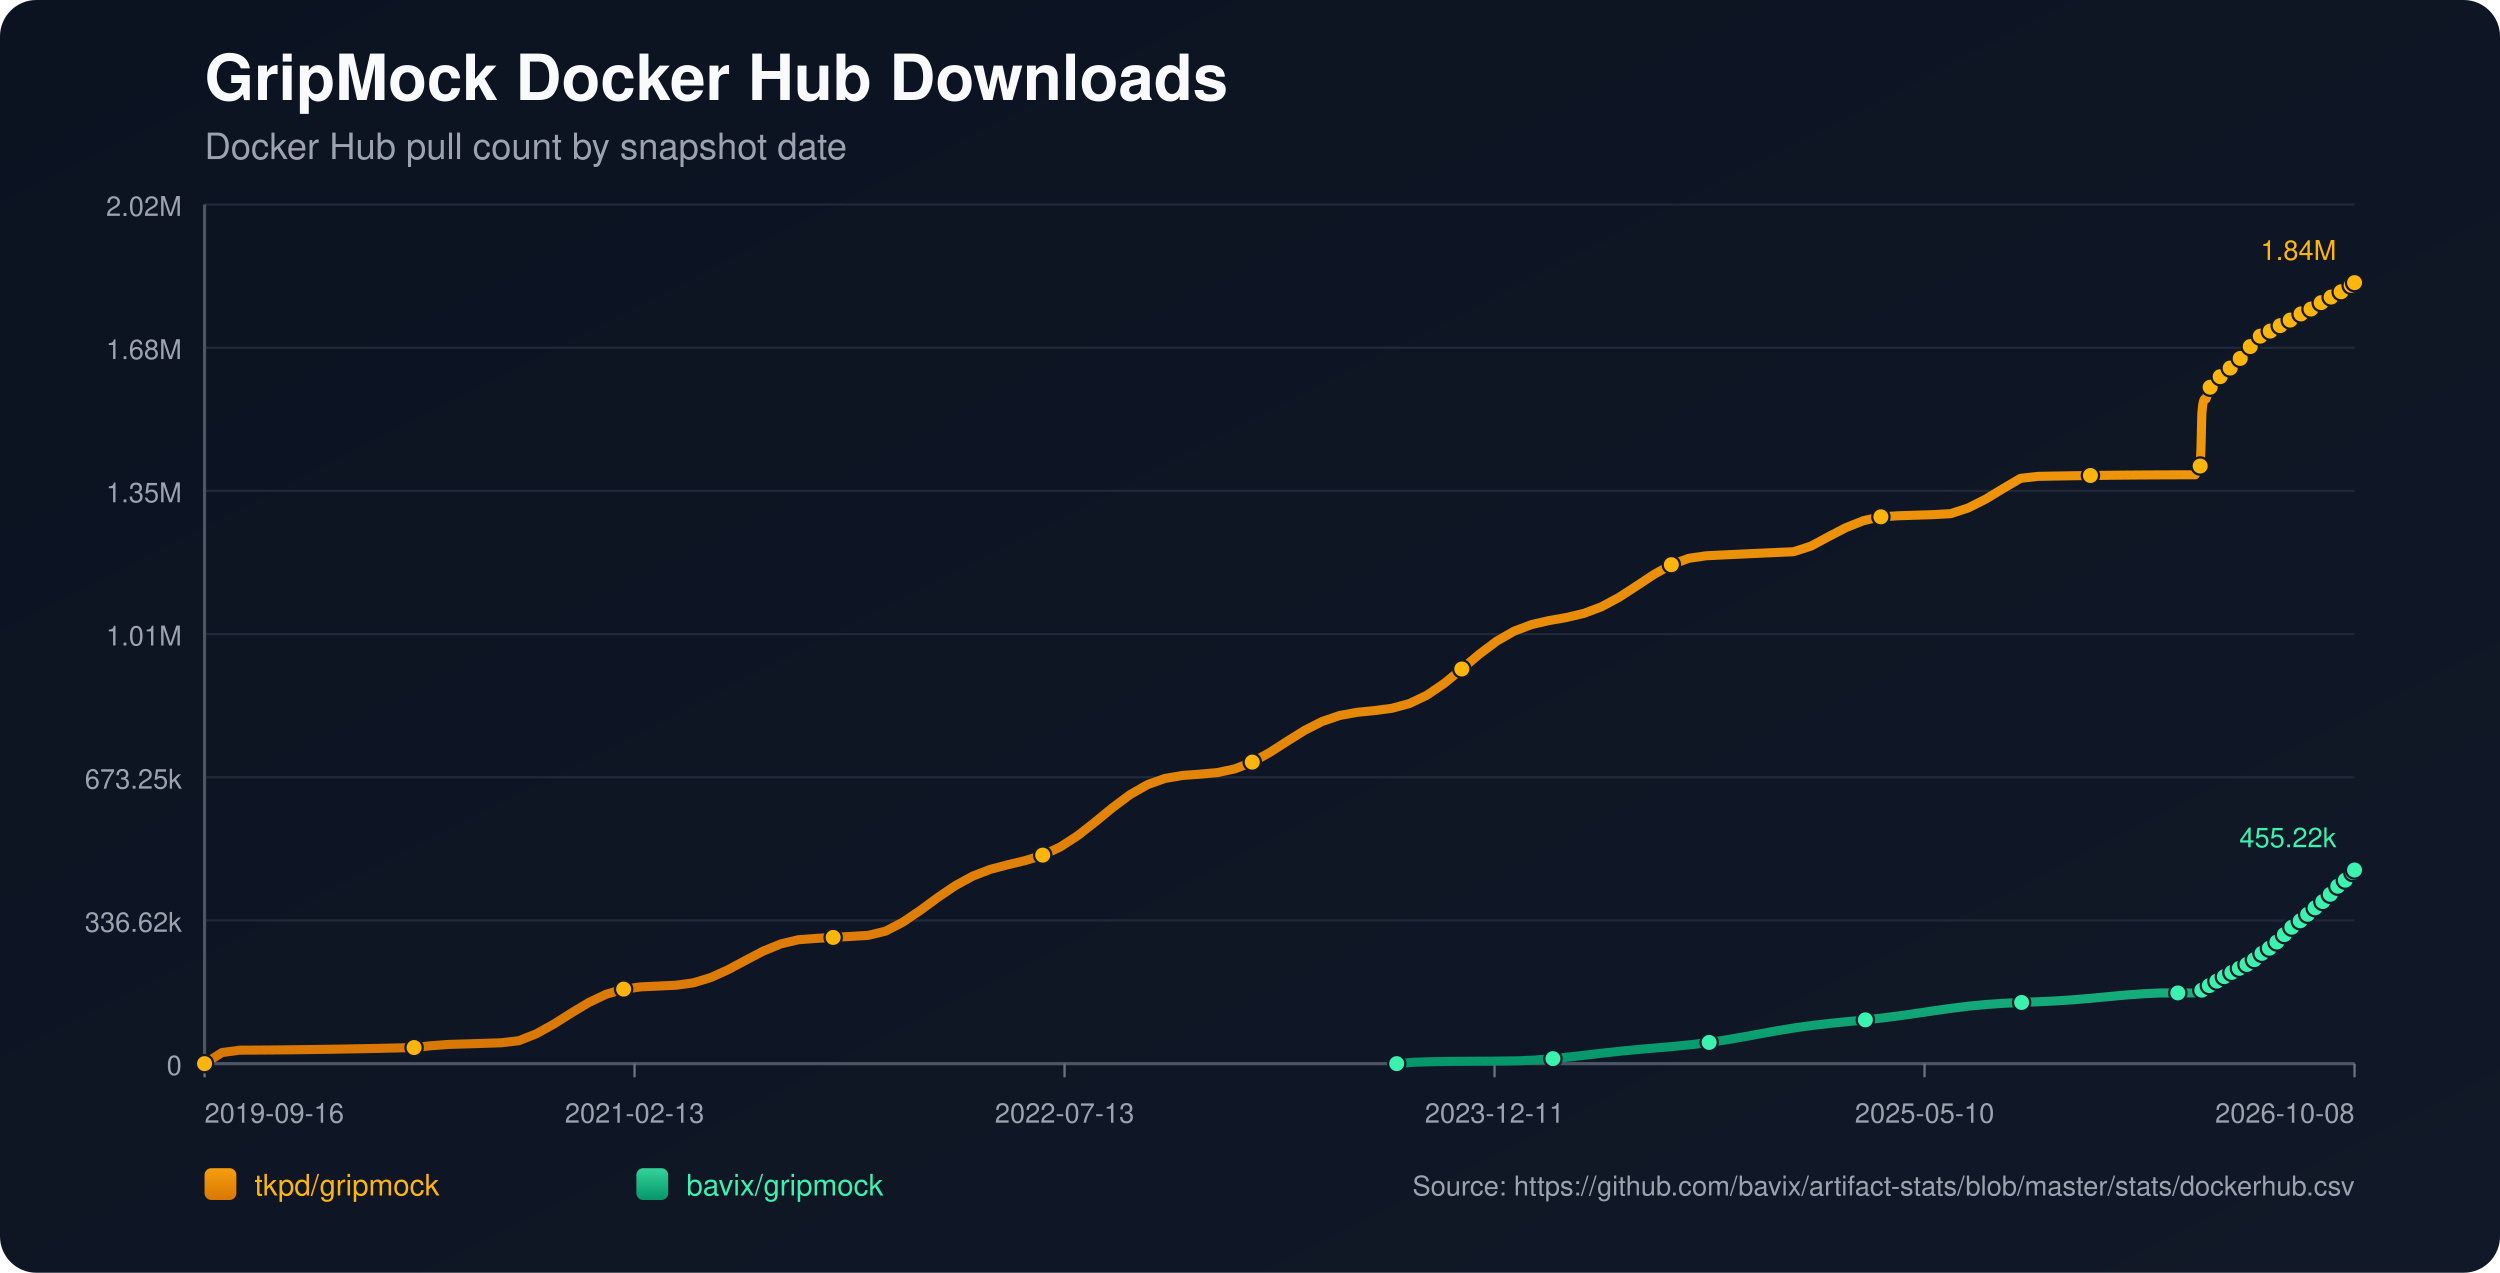
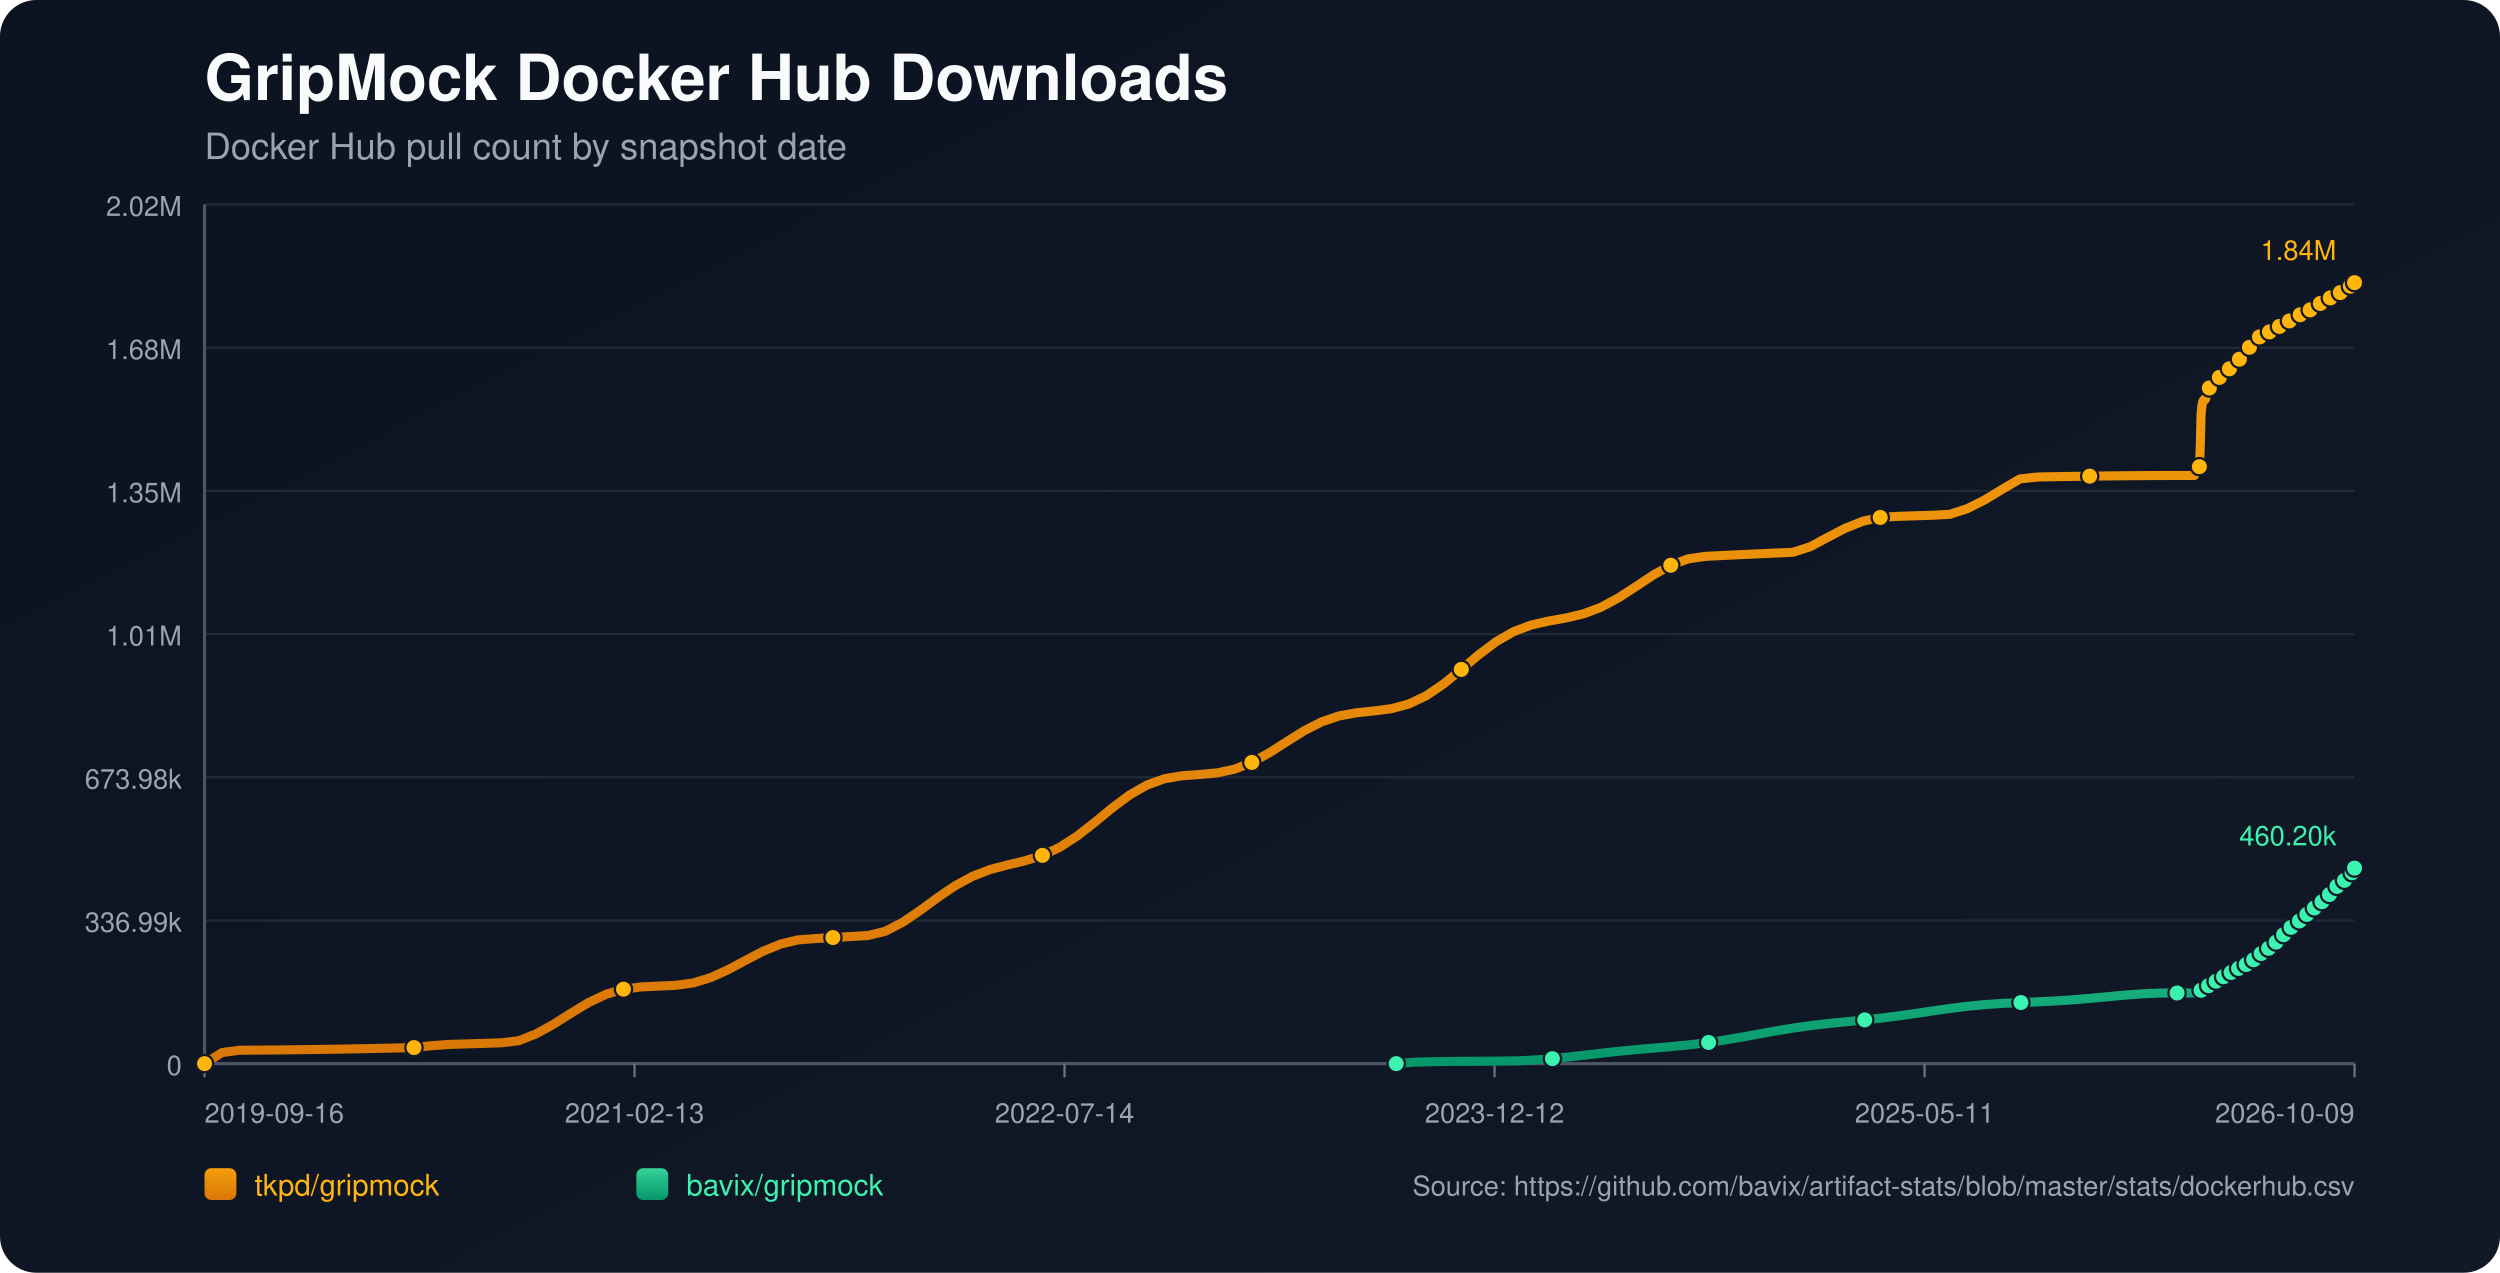
<svg xmlns="http://www.w3.org/2000/svg" width="1100" height="560" viewBox="0 0 1100 560">
  <defs>
    <linearGradient id="bg" x1="0" y1="0" x2="1" y2="1">
      <stop offset="0%" stop-color="#0b1220" />
      <stop offset="100%" stop-color="#111827" />
    </linearGradient>
    <linearGradient id="repo-0" x1="0" y1="0" x2="0" y2="1">
      <stop offset="0%" stop-color="#f59e0b" />
      <stop offset="100%" stop-color="#d97706" />
    </linearGradient>
    <linearGradient id="repo-1" x1="0" y1="0" x2="0" y2="1">
      <stop offset="0%" stop-color="#34d399" />
      <stop offset="100%" stop-color="#059669" />
    </linearGradient>
  </defs>
  <rect x="0" y="0" width="1100" height="560" fill="url(#bg)" rx="16" />
  <text x="90" y="44" fill="#f9fafb" font-size="28" font-family="-apple-system,BlinkMacSystemFont,Segoe UI,Helvetica,Arial,sans-serif" font-weight="700">GripMock Docker Hub Downloads</text>
  <text x="90" y="70" fill="#9ca3af" font-size="16" font-family="-apple-system,BlinkMacSystemFont,Segoe UI,Helvetica,Arial,sans-serif">Docker Hub pull count by snapshot date</text>
  <line x1="90" y1="90.00" x2="1036" y2="90.00" stroke="#1f2937" stroke-width="1" />
  <text x="80" y="95.00" text-anchor="end" fill="#9ca3af" font-size="12" font-family="-apple-system,BlinkMacSystemFont,Segoe UI,Helvetica,Arial,sans-serif">2.02M</text>
  <line x1="90" y1="153.00" x2="1036" y2="153.00" stroke="#1f2937" stroke-width="1" />
  <text x="80" y="158.00" text-anchor="end" fill="#9ca3af" font-size="12" font-family="-apple-system,BlinkMacSystemFont,Segoe UI,Helvetica,Arial,sans-serif">1.68M</text>
  <line x1="90" y1="216.00" x2="1036" y2="216.00" stroke="#1f2937" stroke-width="1" />
  <text x="80" y="221.00" text-anchor="end" fill="#9ca3af" font-size="12" font-family="-apple-system,BlinkMacSystemFont,Segoe UI,Helvetica,Arial,sans-serif">1.35M</text>
  <line x1="90" y1="279.00" x2="1036" y2="279.00" stroke="#1f2937" stroke-width="1" />
  <text x="80" y="284.00" text-anchor="end" fill="#9ca3af" font-size="12" font-family="-apple-system,BlinkMacSystemFont,Segoe UI,Helvetica,Arial,sans-serif">1.01M</text>
  <line x1="90" y1="342.00" x2="1036" y2="342.00" stroke="#1f2937" stroke-width="1" />
-   <text x="80" y="347.00" text-anchor="end" fill="#9ca3af" font-size="12" font-family="-apple-system,BlinkMacSystemFont,Segoe UI,Helvetica,Arial,sans-serif">673.25k</text>
+   <text x="80" y="347.00" text-anchor="end" fill="#9ca3af" font-size="12" font-family="-apple-system,BlinkMacSystemFont,Segoe UI,Helvetica,Arial,sans-serif">673.98k</text>
  <line x1="90" y1="405.00" x2="1036" y2="405.00" stroke="#1f2937" stroke-width="1" />
-   <text x="80" y="410.00" text-anchor="end" fill="#9ca3af" font-size="12" font-family="-apple-system,BlinkMacSystemFont,Segoe UI,Helvetica,Arial,sans-serif">336.62k</text>
+   <text x="80" y="410.00" text-anchor="end" fill="#9ca3af" font-size="12" font-family="-apple-system,BlinkMacSystemFont,Segoe UI,Helvetica,Arial,sans-serif">336.99k</text>
  <line x1="90" y1="468.00" x2="1036" y2="468.00" stroke="#1f2937" stroke-width="1" />
  <text x="80" y="473.00" text-anchor="end" fill="#9ca3af" font-size="12" font-family="-apple-system,BlinkMacSystemFont,Segoe UI,Helvetica,Arial,sans-serif">0</text>
  <line x1="90" y1="468" x2="1036" y2="468" stroke="#4b5563" stroke-width="1.4" />
  <line x1="90" y1="90" x2="90" y2="468" stroke="#4b5563" stroke-width="1.4" />
  <line x1="90.00" y1="468" x2="90.00" y2="474" stroke="#6b7280" stroke-width="1" />
  <text x="90.00" y="494" text-anchor="start" fill="#9ca3af" font-size="12" font-family="-apple-system,BlinkMacSystemFont,Segoe UI,Helvetica,Arial,sans-serif">2019-09-16</text>
  <line x1="279.20" y1="468" x2="279.20" y2="474" stroke="#6b7280" stroke-width="1" />
  <text x="279.20" y="494" text-anchor="middle" fill="#9ca3af" font-size="12" font-family="-apple-system,BlinkMacSystemFont,Segoe UI,Helvetica,Arial,sans-serif">2021-02-13</text>
  <line x1="468.40" y1="468" x2="468.40" y2="474" stroke="#6b7280" stroke-width="1" />
-   <text x="468.40" y="494" text-anchor="middle" fill="#9ca3af" font-size="12" font-family="-apple-system,BlinkMacSystemFont,Segoe UI,Helvetica,Arial,sans-serif">2022-07-13</text>
+   <text x="468.40" y="494" text-anchor="middle" fill="#9ca3af" font-size="12" font-family="-apple-system,BlinkMacSystemFont,Segoe UI,Helvetica,Arial,sans-serif">2022-07-14</text>
  <line x1="657.60" y1="468" x2="657.60" y2="474" stroke="#6b7280" stroke-width="1" />
-   <text x="657.60" y="494" text-anchor="middle" fill="#9ca3af" font-size="12" font-family="-apple-system,BlinkMacSystemFont,Segoe UI,Helvetica,Arial,sans-serif">2023-12-11</text>
+   <text x="657.60" y="494" text-anchor="middle" fill="#9ca3af" font-size="12" font-family="-apple-system,BlinkMacSystemFont,Segoe UI,Helvetica,Arial,sans-serif">2023-12-12</text>
  <line x1="846.80" y1="468" x2="846.80" y2="474" stroke="#6b7280" stroke-width="1" />
-   <text x="846.80" y="494" text-anchor="middle" fill="#9ca3af" font-size="12" font-family="-apple-system,BlinkMacSystemFont,Segoe UI,Helvetica,Arial,sans-serif">2025-05-10</text>
+   <text x="846.80" y="494" text-anchor="middle" fill="#9ca3af" font-size="12" font-family="-apple-system,BlinkMacSystemFont,Segoe UI,Helvetica,Arial,sans-serif">2025-05-11</text>
  <line x1="1036.00" y1="468" x2="1036.00" y2="474" stroke="#6b7280" stroke-width="1" />
-   <text x="1036.00" y="494" text-anchor="end" fill="#9ca3af" font-size="12" font-family="-apple-system,BlinkMacSystemFont,Segoe UI,Helvetica,Arial,sans-serif">2026-10-08</text>
-   <polyline fill="none" stroke="url(#repo-0)" stroke-width="4" stroke-linecap="round" stroke-linejoin="round" points="90.00,468.00 97.68,463.13 105.37,462.08 113.05,462.04 120.73,461.98 128.42,461.90 136.10,461.81 143.78,461.70 151.47,461.57 159.15,461.43 166.83,461.27 174.52,461.10 182.20,460.92 189.88,460.10 197.56,459.54 205.25,459.31 212.93,459.07 220.61,458.82 228.30,457.91 235.98,454.87 243.66,450.61 251.35,445.75 259.03,441.12 266.71,437.47 274.40,435.21 282.08,434.21 289.76,433.86 297.45,433.49 305.13,432.44 312.81,430.09 320.50,426.60 328.18,422.48 335.86,418.47 343.55,415.33 351.23,413.49 358.91,412.90 366.60,412.46 374.28,412.02 381.96,411.57 389.65,409.71 397.33,405.70 405.01,400.50 412.69,394.86 420.38,389.64 428.06,385.46 435.74,382.51 443.43,380.48 451.11,378.66 458.79,376.26 466.48,372.67 474.16,367.70 481.84,361.69 489.53,355.37 497.21,349.64 504.89,345.25 512.58,342.51 520.26,341.20 527.94,340.64 535.63,339.94 543.31,338.31 550.99,335.33 558.68,331.09 566.36,326.16 574.04,321.36 581.73,317.45 589.41,314.83 597.09,313.43 604.77,312.65 612.46,311.64 620.14,309.56 627.82,305.90 635.51,300.66 643.19,294.36 650.87,287.87 658.56,282.10 666.24,277.69 673.92,274.80 681.61,273.05 689.29,271.69 696.97,269.87 704.66,266.97 712.34,262.85 720.02,257.86 727.71,252.77 735.39,248.47 743.07,245.65 750.76,244.54 758.44,244.16 766.12,243.80 773.81,243.44 781.49,243.10 789.17,242.76 796.86,240.27 804.54,236.14 812.22,232.15 819.90,229.10 827.59,227.40 835.27,226.94 842.95,226.68 850.64,226.44 858.32,226.01 866.00,223.50 873.69,219.62 881.37,214.96 889.05,210.46 896.74,209.60 904.42,209.46 912.10,209.33 919.79,209.22 927.47,209.13 935.15,209.05 942.84,208.99 950.52,208.95 958.20,208.92 965.89,208.91 966.26,208.06 966.61,207.11 966.97,206.26 967.33,205.72 967.71,205.44 968.08,205.05 968.44,197.06 968.81,181.87 969.17,178.33 969.54,176.51 969.90,175.70 970.28,175.64 970.65,175.52 971.01,174.38 971.38,173.05 971.75,171.98 972.11,171.12 972.47,170.38 972.85,170.32 973.22,170.19 973.58,169.39 973.95,168.83 974.31,168.26 974.68,167.74 975.04,167.35 975.42,167.28 975.79,167.22 976.16,166.82 976.52,166.29 976.89,165.73 977.26,165.26 977.62,164.97 977.99,164.89 978.36,164.83 978.72,164.48 979.09,164.00 979.46,163.25 979.82,162.76 980.19,162.40 980.56,162.35 980.93,162.26 981.29,161.94 981.66,161.56 982.03,161.18 982.40,160.77 982.76,160.41 983.13,160.32 983.50,160.21 983.87,159.69 984.24,159.20 984.60,158.61 984.97,158.20 985.33,157.80 985.70,157.71 986.08,157.56 986.44,157.32 986.81,156.82 987.17,156.26 987.54,155.67 987.90,155.15 988.27,155.07 988.66,154.90 989.01,154.39 989.39,153.75 989.75,153.04 990.11,152.48 990.47,152.04 990.84,151.95 991.22,151.82 991.57,151.29 991.94,150.68 992.32,150.13 992.68,149.57 993.04,149.20 993.42,149.13 993.81,148.96 994.17,148.46 994.53,147.92 994.89,147.58 995.27,147.30 995.61,147.14 995.99,147.06 996.37,146.98 996.71,146.75 997.07,146.55 997.44,146.34 997.81,146.08 998.17,145.87 998.54,145.79 998.92,145.68 999.28,145.44 999.65,145.15 1000.01,144.90 1000.37,144.69 1000.73,144.55 1001.11,144.47 1001.48,144.39 1001.84,144.18 1002.20,143.93 1002.58,143.70 1002.94,143.49 1003.29,143.28 1003.66,143.23 1004.03,143.15 1004.39,142.89 1004.76,142.63 1005.13,142.36 1005.49,142.11 1005.86,141.89 1006.23,141.85 1006.60,141.78 1006.96,141.45 1007.33,141.10 1007.70,140.84 1008.06,140.55 1008.43,140.37 1008.80,140.29 1009.17,140.21 1009.53,139.91 1010.26,139.29 1010.64,139.03 1011.00,138.83 1011.37,138.80 1011.74,138.73 1012.10,138.47 1012.46,138.12 1012.83,137.82 1013.19,137.52 1013.54,137.26 1013.91,137.21 1014.28,137.15 1014.64,136.90 1015.02,136.69 1015.39,136.47 1015.75,136.26 1016.10,136.11 1016.47,136.06 1016.84,135.98 1017.20,135.84 1017.57,135.59 1017.94,135.27 1018.30,135.03 1018.67,134.83 1019.04,134.79 1019.40,134.72 1019.77,134.44 1020.14,134.09 1020.65,133.67 1021.04,133.31 1021.33,133.16 1021.68,133.12 1022.05,133.02 1022.40,132.80 1022.76,132.47 1023.13,132.17 1023.50,131.82 1023.86,131.65 1024.23,131.61 1024.60,131.50 1024.96,131.28 1025.33,130.96 1025.70,130.70 1026.07,130.37 1026.43,130.14 1026.80,130.11 1027.18,130.06 1027.54,129.75 1027.91,129.44 1028.27,129.22 1028.63,128.95 1029.00,128.75 1029.37,128.70 1029.74,128.63 1030.11,128.37 1030.47,127.92 1030.84,127.60 1031.21,127.30 1031.57,127.06 1031.95,127.02 1032.32,126.92 1032.69,126.65 1033.06,126.38 1033.43,126.09 1033.79,125.77 1034.15,125.58 1034.52,125.55 1034.90,125.43 1035.26,125.18 1035.63,124.78 1036.00,124.36" />
+   <text x="1036.00" y="494" text-anchor="end" fill="#9ca3af" font-size="12" font-family="-apple-system,BlinkMacSystemFont,Segoe UI,Helvetica,Arial,sans-serif">2026-10-09</text>
+   <polyline fill="none" stroke="url(#repo-0)" stroke-width="4" stroke-linecap="round" stroke-linejoin="round" points="90.00,468.00 97.68,463.14 105.36,462.09 113.04,462.05 120.72,461.99 128.40,461.91 136.08,461.81 143.76,461.70 151.44,461.58 159.12,461.44 166.80,461.28 174.48,461.11 182.16,460.93 189.84,460.11 197.52,459.55 205.20,459.32 212.88,459.08 220.56,458.83 228.24,457.92 235.92,454.89 243.60,450.63 251.28,445.77 258.96,441.14 266.64,437.50 274.33,435.24 282.01,434.25 289.69,433.90 297.37,433.53 305.05,432.48 312.73,430.13 320.41,426.65 328.09,422.53 335.77,418.53 343.45,415.39 351.13,413.55 358.81,412.96 366.49,412.52 374.17,412.08 381.85,411.63 389.53,409.78 397.21,405.77 404.89,400.57 412.57,394.94 420.25,389.72 427.93,385.55 435.61,382.60 443.29,380.57 450.97,378.76 458.65,376.36 466.33,372.78 474.01,367.81 481.69,361.81 489.37,355.49 497.05,349.77 504.73,345.38 512.41,342.64 520.09,341.33 527.77,340.78 535.45,340.08 543.13,338.45 550.81,335.47 558.49,331.24 566.17,326.32 573.85,321.52 581.53,317.61 589.21,315.00 596.89,313.60 604.57,312.82 612.25,311.81 619.93,309.74 627.61,306.08 635.30,300.85 642.98,294.55 650.66,288.07 658.34,282.30 666.02,277.90 673.70,275.01 681.38,273.26 689.06,271.90 696.74,270.08 704.42,267.19 712.10,263.07 719.78,258.09 727.46,253.00 735.14,248.71 742.82,245.89 750.50,244.78 758.18,244.41 765.86,244.04 773.54,243.69 781.22,243.34 788.90,243.01 796.58,240.52 804.26,236.39 811.94,232.41 819.62,229.36 827.30,227.67 834.98,227.20 842.66,226.95 850.34,226.71 858.02,226.28 865.70,223.77 873.38,219.89 881.06,215.24 888.74,210.74 896.42,209.88 904.10,209.74 911.78,209.62 919.46,209.51 927.14,209.41 934.82,209.34 942.50,209.27 950.18,209.23 957.86,209.20 965.54,209.20 965.92,208.34 966.26,207.40 966.63,206.55 966.99,206.00 967.37,205.73 967.73,205.34 968.10,197.35 968.47,182.19 968.83,178.64 969.20,176.83 969.56,176.02 969.93,175.96 970.31,175.84 970.67,174.70 971.03,173.37 971.40,172.30 971.77,171.44 972.13,170.71 972.50,170.65 972.87,170.52 973.24,169.72 973.60,169.16 973.97,168.59 974.34,168.07 974.70,167.68 975.07,167.61 975.44,167.55 975.81,167.15 976.18,166.62 976.54,166.06 976.91,165.59 977.27,165.30 977.64,165.22 978.01,165.16 978.37,164.82 978.74,164.33 979.11,163.59 979.47,163.09 979.84,162.74 980.21,162.68 980.59,162.59 980.95,162.27 981.32,161.89 981.68,161.52 982.05,161.11 982.41,160.74 982.78,160.65 983.16,160.54 983.52,160.03 983.89,159.54 984.26,158.95 984.62,158.54 984.98,158.14 985.35,158.04 985.73,157.90 986.09,157.66 986.46,157.16 986.82,156.60 987.19,156.02 987.55,155.49 987.92,155.42 988.31,155.25 988.66,154.73 989.03,154.09 989.40,153.39 989.76,152.82 990.12,152.38 990.49,152.30 990.87,152.16 991.22,151.63 991.59,151.03 991.97,150.48 992.33,149.92 992.69,149.54 993.06,149.47 993.45,149.30 993.82,148.81 994.18,148.26 994.53,147.93 994.92,147.65 995.26,147.49 995.63,147.41 996.02,147.33 996.35,147.10 996.72,146.90 997.09,146.69 997.46,146.43 997.82,146.22 998.19,146.14 998.56,146.03 998.92,145.80 999.29,145.50 999.65,145.25 1000.02,145.05 1000.38,144.91 1000.75,144.82 1001.13,144.74 1001.49,144.54 1001.84,144.29 1002.22,144.05 1002.59,143.85 1002.94,143.64 1003.31,143.59 1003.68,143.50 1004.03,143.25 1004.40,142.98 1004.77,142.71 1005.14,142.47 1005.50,142.25 1005.87,142.21 1006.24,142.14 1006.61,141.80 1006.97,141.46 1007.34,141.20 1007.71,140.91 1008.07,140.73 1008.44,140.65 1008.82,140.57 1009.17,140.27 1009.90,139.65 1010.28,139.39 1010.64,139.19 1011.01,139.16 1011.38,139.09 1011.74,138.83 1012.10,138.48 1012.47,138.18 1012.83,137.88 1013.18,137.62 1013.55,137.58 1013.92,137.51 1014.28,137.26 1014.65,137.05 1015.02,136.83 1015.39,136.62 1015.74,136.48 1016.11,136.43 1016.47,136.34 1016.84,136.20 1017.21,135.95 1017.57,135.63 1017.94,135.39 1018.31,135.19 1018.67,135.15 1019.04,135.08 1019.41,134.81 1019.78,134.45 1020.29,134.04 1020.68,133.68 1020.96,133.52 1021.32,133.48 1021.69,133.38 1022.04,133.17 1022.40,132.83 1022.77,132.53 1023.13,132.19 1023.49,132.01 1023.86,131.98 1024.23,131.87 1024.60,131.64 1024.97,131.33 1025.33,131.07 1025.70,130.73 1026.07,130.51 1026.44,130.48 1026.81,130.43 1027.18,130.12 1027.54,129.81 1027.91,129.59 1028.27,129.32 1028.63,129.12 1029.01,129.07 1029.38,129.00 1029.74,128.74 1030.11,128.30 1030.47,127.97 1030.84,127.68 1031.21,127.43 1031.58,127.40 1031.96,127.29 1032.33,127.02 1032.69,126.76 1033.06,126.47 1033.42,126.14 1033.78,125.95 1034.15,125.92 1034.53,125.81 1034.90,125.55 1035.26,125.16 1035.63,124.74 1036.00,124.36" />
  <circle cx="90.00" cy="468.00" r="3.8" fill="#ffb50c" stroke="#111827" stroke-width="1" />
-   <circle cx="182.20" cy="460.92" r="3.8" fill="#ffb50c" stroke="#111827" stroke-width="1" />
-   <circle cx="274.40" cy="435.21" r="3.8" fill="#ffb50c" stroke="#111827" stroke-width="1" />
-   <circle cx="366.60" cy="412.46" r="3.8" fill="#ffb50c" stroke="#111827" stroke-width="1" />
-   <circle cx="458.79" cy="376.26" r="3.8" fill="#ffb50c" stroke="#111827" stroke-width="1" />
-   <circle cx="550.99" cy="335.33" r="3.8" fill="#ffb50c" stroke="#111827" stroke-width="1" />
-   <circle cx="643.19" cy="294.36" r="3.8" fill="#ffb50c" stroke="#111827" stroke-width="1" />
-   <circle cx="735.39" cy="248.47" r="3.8" fill="#ffb50c" stroke="#111827" stroke-width="1" />
-   <circle cx="827.59" cy="227.40" r="3.8" fill="#ffb50c" stroke="#111827" stroke-width="1" />
-   <circle cx="919.79" cy="209.22" r="3.8" fill="#ffb50c" stroke="#111827" stroke-width="1" />
-   <circle cx="968.08" cy="205.05" r="3.8" fill="#ffb50c" stroke="#111827" stroke-width="1" />
-   <circle cx="972.47" cy="170.38" r="3.8" fill="#ffb50c" stroke="#111827" stroke-width="1" />
-   <circle cx="976.89" cy="165.73" r="3.8" fill="#ffb50c" stroke="#111827" stroke-width="1" />
-   <circle cx="981.29" cy="161.94" r="3.8" fill="#ffb50c" stroke="#111827" stroke-width="1" />
-   <circle cx="985.70" cy="157.71" r="3.8" fill="#ffb50c" stroke="#111827" stroke-width="1" />
-   <circle cx="990.11" cy="152.48" r="3.8" fill="#ffb50c" stroke="#111827" stroke-width="1" />
-   <circle cx="994.53" cy="147.92" r="3.8" fill="#ffb50c" stroke="#111827" stroke-width="1" />
-   <circle cx="998.92" cy="145.68" r="3.8" fill="#ffb50c" stroke="#111827" stroke-width="1" />
-   <circle cx="1003.29" cy="143.28" r="3.8" fill="#ffb50c" stroke="#111827" stroke-width="1" />
-   <circle cx="1007.70" cy="140.84" r="3.8" fill="#ffb50c" stroke="#111827" stroke-width="1" />
-   <circle cx="1012.46" cy="138.12" r="3.8" fill="#ffb50c" stroke="#111827" stroke-width="1" />
-   <circle cx="1016.84" cy="135.98" r="3.8" fill="#ffb50c" stroke="#111827" stroke-width="1" />
-   <circle cx="1021.33" cy="133.16" r="3.8" fill="#ffb50c" stroke="#111827" stroke-width="1" />
-   <circle cx="1025.70" cy="130.70" r="3.8" fill="#ffb50c" stroke="#111827" stroke-width="1" />
-   <circle cx="1030.11" cy="128.37" r="3.8" fill="#ffb50c" stroke="#111827" stroke-width="1" />
-   <circle cx="1034.52" cy="125.55" r="3.8" fill="#ffb50c" stroke="#111827" stroke-width="1" />
+   <circle cx="182.16" cy="460.93" r="3.8" fill="#ffb50c" stroke="#111827" stroke-width="1" />
+   <circle cx="274.33" cy="435.24" r="3.8" fill="#ffb50c" stroke="#111827" stroke-width="1" />
+   <circle cx="366.49" cy="412.52" r="3.8" fill="#ffb50c" stroke="#111827" stroke-width="1" />
+   <circle cx="458.65" cy="376.36" r="3.8" fill="#ffb50c" stroke="#111827" stroke-width="1" />
+   <circle cx="550.81" cy="335.47" r="3.8" fill="#ffb50c" stroke="#111827" stroke-width="1" />
+   <circle cx="642.98" cy="294.55" r="3.8" fill="#ffb50c" stroke="#111827" stroke-width="1" />
+   <circle cx="735.14" cy="248.71" r="3.8" fill="#ffb50c" stroke="#111827" stroke-width="1" />
+   <circle cx="827.30" cy="227.67" r="3.8" fill="#ffb50c" stroke="#111827" stroke-width="1" />
+   <circle cx="919.46" cy="209.51" r="3.8" fill="#ffb50c" stroke="#111827" stroke-width="1" />
+   <circle cx="967.73" cy="205.34" r="3.8" fill="#ffb50c" stroke="#111827" stroke-width="1" />
+   <circle cx="972.13" cy="170.71" r="3.8" fill="#ffb50c" stroke="#111827" stroke-width="1" />
+   <circle cx="976.54" cy="166.06" r="3.8" fill="#ffb50c" stroke="#111827" stroke-width="1" />
+   <circle cx="980.95" cy="162.27" r="3.8" fill="#ffb50c" stroke="#111827" stroke-width="1" />
+   <circle cx="985.35" cy="158.04" r="3.8" fill="#ffb50c" stroke="#111827" stroke-width="1" />
+   <circle cx="989.76" cy="152.82" r="3.8" fill="#ffb50c" stroke="#111827" stroke-width="1" />
+   <circle cx="994.18" cy="148.26" r="3.8" fill="#ffb50c" stroke="#111827" stroke-width="1" />
+   <circle cx="998.56" cy="146.03" r="3.8" fill="#ffb50c" stroke="#111827" stroke-width="1" />
+   <circle cx="1002.94" cy="143.64" r="3.8" fill="#ffb50c" stroke="#111827" stroke-width="1" />
+   <circle cx="1007.34" cy="141.20" r="3.8" fill="#ffb50c" stroke="#111827" stroke-width="1" />
+   <circle cx="1012.10" cy="138.48" r="3.8" fill="#ffb50c" stroke="#111827" stroke-width="1" />
+   <circle cx="1016.47" cy="136.34" r="3.8" fill="#ffb50c" stroke="#111827" stroke-width="1" />
+   <circle cx="1020.96" cy="133.52" r="3.8" fill="#ffb50c" stroke="#111827" stroke-width="1" />
+   <circle cx="1025.33" cy="131.07" r="3.8" fill="#ffb50c" stroke="#111827" stroke-width="1" />
+   <circle cx="1029.74" cy="128.74" r="3.8" fill="#ffb50c" stroke="#111827" stroke-width="1" />
+   <circle cx="1034.15" cy="125.92" r="3.8" fill="#ffb50c" stroke="#111827" stroke-width="1" />
  <circle cx="1036.00" cy="124.36" r="3.8" fill="#ffb50c" stroke="#111827" stroke-width="1" />
  <text x="1028.00" y="114.36" text-anchor="end" fill="#ffb50c" font-size="12" font-family="-apple-system,BlinkMacSystemFont,Segoe UI,Helvetica,Arial,sans-serif">1.84M</text>
-   <polyline fill="none" stroke="url(#repo-1)" stroke-width="4" stroke-linecap="round" stroke-linejoin="round" points="614.56,468.00 622.19,467.38 629.83,467.16 637.47,467.03 645.11,466.98 652.75,466.93 660.38,466.86 668.02,466.76 675.66,466.39 683.30,465.80 690.93,465.02 698.57,464.14 706.21,463.25 713.85,462.43 721.48,461.71 729.12,461.05 736.76,460.39 744.40,459.62 752.03,458.67 759.67,457.52 767.31,456.20 774.95,454.79 782.58,453.42 790.22,452.18 797.86,451.13 805.50,450.25 813.13,449.49 820.77,448.73 828.41,447.89 836.05,446.91 843.68,445.82 851.32,444.68 858.96,443.60 866.60,442.66 874.23,441.95 881.87,441.44 889.51,441.08 897.15,440.77 904.78,440.39 912.42,439.89 920.06,439.24 927.70,438.52 935.34,437.82 942.97,437.25 950.61,436.91 958.25,436.89 965.89,436.88 966.26,436.67 966.61,436.46 966.97,436.27 967.33,436.16 967.71,436.13 968.08,436.06 968.44,435.90 968.81,435.67 969.17,435.38 969.54,435.11 969.90,434.86 970.28,434.82 970.65,434.70 971.01,434.46 971.38,434.17 971.75,433.86 972.11,433.65 972.47,433.37 972.85,433.34 973.22,433.28 973.58,432.96 973.95,432.67 974.31,432.35 974.68,432.07 975.04,431.84 975.42,431.69 975.79,431.59 976.16,431.25 976.52,430.93 976.89,430.66 977.26,430.33 977.62,430.17 977.99,430.11 978.36,429.99 978.72,429.73 979.09,429.55 979.46,429.37 979.82,428.99 980.19,428.79 980.56,428.72 980.93,428.64 981.29,428.36 981.66,428.10 982.03,427.86 982.40,427.60 982.76,427.42 983.13,427.36 983.50,427.25 983.87,427.02 984.24,426.76 984.60,426.53 984.97,426.30 985.33,426.07 985.70,426.00 986.08,425.88 986.44,425.69 986.81,425.41 987.17,425.06 987.54,424.77 987.90,424.56 988.27,424.50 988.66,424.36 989.01,424.09 989.39,423.79 989.75,423.45 990.11,423.22 990.47,423.06 990.84,422.99 991.22,422.85 991.57,422.54 991.94,422.24 992.32,421.87 992.68,421.54 993.04,421.30 993.42,421.19 993.81,420.99 994.17,420.70 994.53,420.27 994.89,419.86 995.27,419.48 995.61,419.36 995.99,419.28 996.37,419.08 996.71,418.77 997.07,418.43 997.44,418.02 997.81,417.60 998.17,417.30 998.54,417.21 998.92,417.08 999.28,416.71 999.65,416.32 1000.01,415.93 1000.37,415.48 1000.73,415.20 1001.11,415.11 1001.48,414.91 1001.84,414.47 1002.20,413.98 1002.58,413.46 1002.94,413.08 1003.29,412.80 1003.66,412.72 1004.03,412.59 1004.39,412.16 1004.76,411.64 1005.13,411.22 1005.49,410.74 1005.86,410.35 1006.23,410.26 1006.60,409.95 1006.96,409.40 1007.33,408.99 1007.70,408.68 1008.06,408.24 1008.43,407.98 1008.80,407.92 1009.17,407.78 1009.53,407.34 1010.26,406.39 1010.64,406.05 1011.00,405.71 1011.37,405.66 1011.74,405.46 1012.10,405.15 1012.46,404.79 1012.83,404.42 1013.19,404.07 1013.54,403.75 1013.91,403.63 1014.28,403.51 1014.64,403.07 1015.02,402.69 1015.39,402.28 1015.75,401.98 1016.10,401.69 1016.47,401.52 1016.84,401.40 1017.20,401.08 1017.57,400.68 1017.94,400.20 1018.30,399.69 1018.67,399.44 1019.04,399.40 1019.40,399.31 1019.77,398.88 1020.14,398.35 1020.65,397.63 1021.04,397.20 1021.33,397.05 1021.68,397.00 1022.05,396.67 1022.40,396.23 1022.76,395.83 1023.13,395.35 1023.50,394.89 1023.86,394.65 1024.23,394.61 1024.60,394.38 1024.96,393.99 1025.33,393.49 1025.70,393.04 1026.07,392.58 1026.43,392.23 1026.80,392.19 1027.18,392.06 1027.54,391.46 1027.91,390.89 1028.27,390.40 1028.63,389.93 1029.00,389.63 1029.37,389.60 1029.74,389.49 1030.11,389.09 1030.47,388.64 1030.84,388.15 1031.21,387.66 1031.57,387.34 1031.95,387.28 1032.32,387.01 1032.69,386.51 1033.06,386.00 1033.43,385.55 1033.79,385.10 1034.15,384.83 1034.52,384.76 1034.90,384.51 1035.26,383.92 1035.63,383.33 1036.00,382.80" />
-   <circle cx="614.56" cy="468.00" r="3.8" fill="#3bf2af" stroke="#111827" stroke-width="1" />
-   <circle cx="683.30" cy="465.80" r="3.8" fill="#3bf2af" stroke="#111827" stroke-width="1" />
-   <circle cx="752.03" cy="458.67" r="3.8" fill="#3bf2af" stroke="#111827" stroke-width="1" />
-   <circle cx="820.77" cy="448.73" r="3.8" fill="#3bf2af" stroke="#111827" stroke-width="1" />
-   <circle cx="889.51" cy="441.08" r="3.8" fill="#3bf2af" stroke="#111827" stroke-width="1" />
-   <circle cx="958.25" cy="436.89" r="3.8" fill="#3bf2af" stroke="#111827" stroke-width="1" />
-   <circle cx="968.81" cy="435.67" r="3.8" fill="#3bf2af" stroke="#111827" stroke-width="1" />
-   <circle cx="972.11" cy="433.65" r="3.8" fill="#3bf2af" stroke="#111827" stroke-width="1" />
-   <circle cx="975.42" cy="431.69" r="3.8" fill="#3bf2af" stroke="#111827" stroke-width="1" />
-   <circle cx="978.72" cy="429.73" r="3.8" fill="#3bf2af" stroke="#111827" stroke-width="1" />
-   <circle cx="982.03" cy="427.86" r="3.8" fill="#3bf2af" stroke="#111827" stroke-width="1" />
-   <circle cx="985.33" cy="426.07" r="3.8" fill="#3bf2af" stroke="#111827" stroke-width="1" />
-   <circle cx="988.66" cy="424.36" r="3.8" fill="#3bf2af" stroke="#111827" stroke-width="1" />
-   <circle cx="991.94" cy="422.24" r="3.8" fill="#3bf2af" stroke="#111827" stroke-width="1" />
-   <circle cx="995.27" cy="419.48" r="3.8" fill="#3bf2af" stroke="#111827" stroke-width="1" />
-   <circle cx="998.54" cy="417.21" r="3.8" fill="#3bf2af" stroke="#111827" stroke-width="1" />
-   <circle cx="1001.84" cy="414.47" r="3.8" fill="#3bf2af" stroke="#111827" stroke-width="1" />
-   <circle cx="1005.13" cy="411.22" r="3.8" fill="#3bf2af" stroke="#111827" stroke-width="1" />
-   <circle cx="1008.43" cy="407.98" r="3.8" fill="#3bf2af" stroke="#111827" stroke-width="1" />
-   <circle cx="1012.10" cy="405.15" r="3.8" fill="#3bf2af" stroke="#111827" stroke-width="1" />
-   <circle cx="1015.39" cy="402.28" r="3.8" fill="#3bf2af" stroke="#111827" stroke-width="1" />
-   <circle cx="1018.67" cy="399.44" r="3.8" fill="#3bf2af" stroke="#111827" stroke-width="1" />
-   <circle cx="1022.05" cy="396.67" r="3.8" fill="#3bf2af" stroke="#111827" stroke-width="1" />
-   <circle cx="1025.33" cy="393.49" r="3.8" fill="#3bf2af" stroke="#111827" stroke-width="1" />
-   <circle cx="1028.63" cy="389.93" r="3.8" fill="#3bf2af" stroke="#111827" stroke-width="1" />
-   <circle cx="1031.95" cy="387.28" r="3.8" fill="#3bf2af" stroke="#111827" stroke-width="1" />
-   <circle cx="1035.26" cy="383.92" r="3.8" fill="#3bf2af" stroke="#111827" stroke-width="1" />
-   <circle cx="1036.00" cy="382.80" r="3.8" fill="#3bf2af" stroke="#111827" stroke-width="1" />
-   <text x="1028.00" y="372.80" text-anchor="end" fill="#3bf2af" font-size="12" font-family="-apple-system,BlinkMacSystemFont,Segoe UI,Helvetica,Arial,sans-serif">455.22k</text>
+   <polyline fill="none" stroke="url(#repo-1)" stroke-width="4" stroke-linecap="round" stroke-linejoin="round" points="614.35,468.00 621.99,467.38 629.62,467.16 637.26,467.03 644.89,466.98 652.53,466.93 660.16,466.87 667.80,466.77 675.43,466.39 683.06,465.80 690.70,465.03 698.33,464.15 705.97,463.26 713.60,462.44 721.24,461.72 728.87,461.06 736.51,460.40 744.14,459.63 751.78,458.68 759.41,457.53 767.04,456.21 774.68,454.81 782.31,453.44 789.95,452.20 797.58,451.15 805.22,450.27 812.85,449.51 820.49,448.75 828.12,447.91 835.76,446.94 843.39,445.85 851.03,444.71 858.66,443.62 866.29,442.69 873.93,441.97 881.56,441.47 889.20,441.11 896.83,440.80 904.47,440.42 912.10,439.92 919.74,439.27 927.37,438.55 935.01,437.85 942.64,437.28 950.28,436.94 957.91,436.92 965.54,436.92 965.92,436.70 966.26,436.50 966.63,436.30 966.99,436.20 967.37,436.16 967.73,436.09 968.10,435.94 968.47,435.70 968.83,435.42 969.20,435.14 969.56,434.89 969.93,434.85 970.31,434.73 970.67,434.49 971.03,434.21 971.40,433.90 971.77,433.69 972.13,433.41 972.50,433.38 972.87,433.32 973.24,433.00 973.60,432.71 973.97,432.39 974.34,432.11 974.70,431.88 975.07,431.73 975.44,431.63 975.81,431.29 976.18,430.98 976.54,430.70 976.91,430.38 977.27,430.21 977.64,430.16 978.01,430.03 978.37,429.77 978.74,429.59 979.11,429.41 979.47,429.04 979.84,428.84 980.21,428.77 980.59,428.69 980.95,428.41 981.32,428.14 981.68,427.90 982.05,427.64 982.41,427.46 982.78,427.41 983.16,427.30 983.52,427.06 983.89,426.81 984.26,426.57 984.62,426.35 984.98,426.12 985.35,426.04 985.73,425.93 986.09,425.73 986.46,425.46 986.82,425.11 987.19,424.81 987.55,424.61 987.92,424.54 988.31,424.40 988.66,424.14 989.03,423.84 989.40,423.50 989.76,423.26 990.12,423.11 990.49,423.04 990.87,422.90 991.22,422.59 991.59,422.29 991.97,421.92 992.33,421.59 992.69,421.35 993.06,421.24 993.45,421.04 993.82,420.76 994.18,420.33 994.53,419.92 994.92,419.54 995.26,419.41 995.63,419.33 996.02,419.13 996.35,418.83 996.72,418.48 997.09,418.07 997.46,417.66 997.82,417.36 998.19,417.26 998.56,417.13 998.92,416.77 999.29,416.37 999.65,415.99 1000.02,415.54 1000.38,415.26 1000.75,415.17 1001.13,414.97 1001.49,414.53 1001.84,414.04 1002.22,413.52 1002.59,413.14 1002.94,412.86 1003.31,412.78 1003.68,412.65 1004.03,412.22 1004.40,411.70 1004.77,411.29 1005.14,410.80 1005.50,410.41 1005.87,410.33 1006.24,410.02 1006.61,409.47 1006.97,409.06 1007.34,408.74 1007.71,408.30 1008.07,408.04 1008.44,407.99 1008.82,407.85 1009.17,407.40 1009.90,406.46 1010.28,406.12 1010.64,405.78 1011.01,405.73 1011.38,405.53 1011.74,405.22 1012.10,404.86 1012.47,404.49 1012.83,404.14 1013.18,403.82 1013.55,403.70 1013.92,403.58 1014.28,403.15 1014.65,402.76 1015.02,402.36 1015.39,402.06 1015.74,401.77 1016.11,401.59 1016.47,401.48 1016.84,401.16 1017.21,400.75 1017.57,400.27 1017.94,399.76 1018.31,399.51 1018.67,399.47 1019.04,399.39 1019.41,398.95 1019.78,398.42 1020.29,397.70 1020.68,397.28 1020.96,397.13 1021.32,397.08 1021.69,396.75 1022.04,396.30 1022.40,395.91 1022.77,395.43 1023.13,394.97 1023.49,394.73 1023.86,394.69 1024.23,394.46 1024.60,394.07 1024.97,393.57 1025.33,393.12 1025.70,392.66 1026.07,392.32 1026.44,392.27 1026.81,392.14 1027.18,391.55 1027.54,390.97 1027.91,390.48 1028.27,390.01 1028.63,389.71 1029.01,389.68 1029.38,389.58 1029.74,389.18 1030.11,388.73 1030.47,388.23 1030.84,387.74 1031.21,387.43 1031.58,387.36 1031.96,387.10 1032.33,386.60 1032.69,386.09 1033.06,385.64 1033.42,385.19 1033.78,384.92 1034.15,384.85 1034.53,384.60 1034.90,384.01 1035.26,383.42 1035.63,382.90 1036.00,381.97" />
+   <circle cx="614.35" cy="468.00" r="3.8" fill="#3bf2af" stroke="#111827" stroke-width="1" />
+   <circle cx="683.06" cy="465.80" r="3.8" fill="#3bf2af" stroke="#111827" stroke-width="1" />
+   <circle cx="751.78" cy="458.68" r="3.8" fill="#3bf2af" stroke="#111827" stroke-width="1" />
+   <circle cx="820.49" cy="448.75" r="3.8" fill="#3bf2af" stroke="#111827" stroke-width="1" />
+   <circle cx="889.20" cy="441.11" r="3.8" fill="#3bf2af" stroke="#111827" stroke-width="1" />
+   <circle cx="957.91" cy="436.92" r="3.8" fill="#3bf2af" stroke="#111827" stroke-width="1" />
+   <circle cx="968.47" cy="435.70" r="3.8" fill="#3bf2af" stroke="#111827" stroke-width="1" />
+   <circle cx="971.77" cy="433.69" r="3.8" fill="#3bf2af" stroke="#111827" stroke-width="1" />
+   <circle cx="975.07" cy="431.73" r="3.8" fill="#3bf2af" stroke="#111827" stroke-width="1" />
+   <circle cx="978.37" cy="429.77" r="3.8" fill="#3bf2af" stroke="#111827" stroke-width="1" />
+   <circle cx="981.68" cy="427.90" r="3.8" fill="#3bf2af" stroke="#111827" stroke-width="1" />
+   <circle cx="984.98" cy="426.12" r="3.8" fill="#3bf2af" stroke="#111827" stroke-width="1" />
+   <circle cx="988.31" cy="424.40" r="3.8" fill="#3bf2af" stroke="#111827" stroke-width="1" />
+   <circle cx="991.59" cy="422.29" r="3.8" fill="#3bf2af" stroke="#111827" stroke-width="1" />
+   <circle cx="994.92" cy="419.54" r="3.8" fill="#3bf2af" stroke="#111827" stroke-width="1" />
+   <circle cx="998.19" cy="417.26" r="3.8" fill="#3bf2af" stroke="#111827" stroke-width="1" />
+   <circle cx="1001.49" cy="414.53" r="3.8" fill="#3bf2af" stroke="#111827" stroke-width="1" />
+   <circle cx="1004.77" cy="411.29" r="3.8" fill="#3bf2af" stroke="#111827" stroke-width="1" />
+   <circle cx="1008.07" cy="408.04" r="3.8" fill="#3bf2af" stroke="#111827" stroke-width="1" />
+   <circle cx="1011.74" cy="405.22" r="3.8" fill="#3bf2af" stroke="#111827" stroke-width="1" />
+   <circle cx="1015.02" cy="402.36" r="3.8" fill="#3bf2af" stroke="#111827" stroke-width="1" />
+   <circle cx="1018.31" cy="399.51" r="3.8" fill="#3bf2af" stroke="#111827" stroke-width="1" />
+   <circle cx="1021.69" cy="396.75" r="3.8" fill="#3bf2af" stroke="#111827" stroke-width="1" />
+   <circle cx="1024.97" cy="393.57" r="3.8" fill="#3bf2af" stroke="#111827" stroke-width="1" />
+   <circle cx="1028.27" cy="390.01" r="3.8" fill="#3bf2af" stroke="#111827" stroke-width="1" />
+   <circle cx="1031.58" cy="387.36" r="3.8" fill="#3bf2af" stroke="#111827" stroke-width="1" />
+   <circle cx="1034.90" cy="384.01" r="3.8" fill="#3bf2af" stroke="#111827" stroke-width="1" />
+   <circle cx="1036.00" cy="381.97" r="3.8" fill="#3bf2af" stroke="#111827" stroke-width="1" />
+   <text x="1028.00" y="371.97" text-anchor="end" fill="#3bf2af" font-size="12" font-family="-apple-system,BlinkMacSystemFont,Segoe UI,Helvetica,Arial,sans-serif">460.20k</text>
  <rect x="90.00" y="514.00" width="14" height="14" fill="url(#repo-0)" rx="3" />
  <text x="112.00" y="526.00" fill="#ffb50c" font-size="13" font-family="-apple-system,BlinkMacSystemFont,Segoe UI,Helvetica,Arial,sans-serif">tkpd/gripmock</text>
  <rect x="280.00" y="514.00" width="14" height="14" fill="url(#repo-1)" rx="3" />
  <text x="302.00" y="526.00" fill="#3bf2af" font-size="13" font-family="-apple-system,BlinkMacSystemFont,Segoe UI,Helvetica,Arial,sans-serif">bavix/gripmock</text>
  <text x="1036.00" y="526.00" text-anchor="end" fill="#9ca3af" font-size="12" font-family="-apple-system,BlinkMacSystemFont,Segoe UI,Helvetica,Arial,sans-serif">Source: https://github.com/bavix/artifact-stats/blob/master/stats/dockerhub.csv</text>
</svg>
